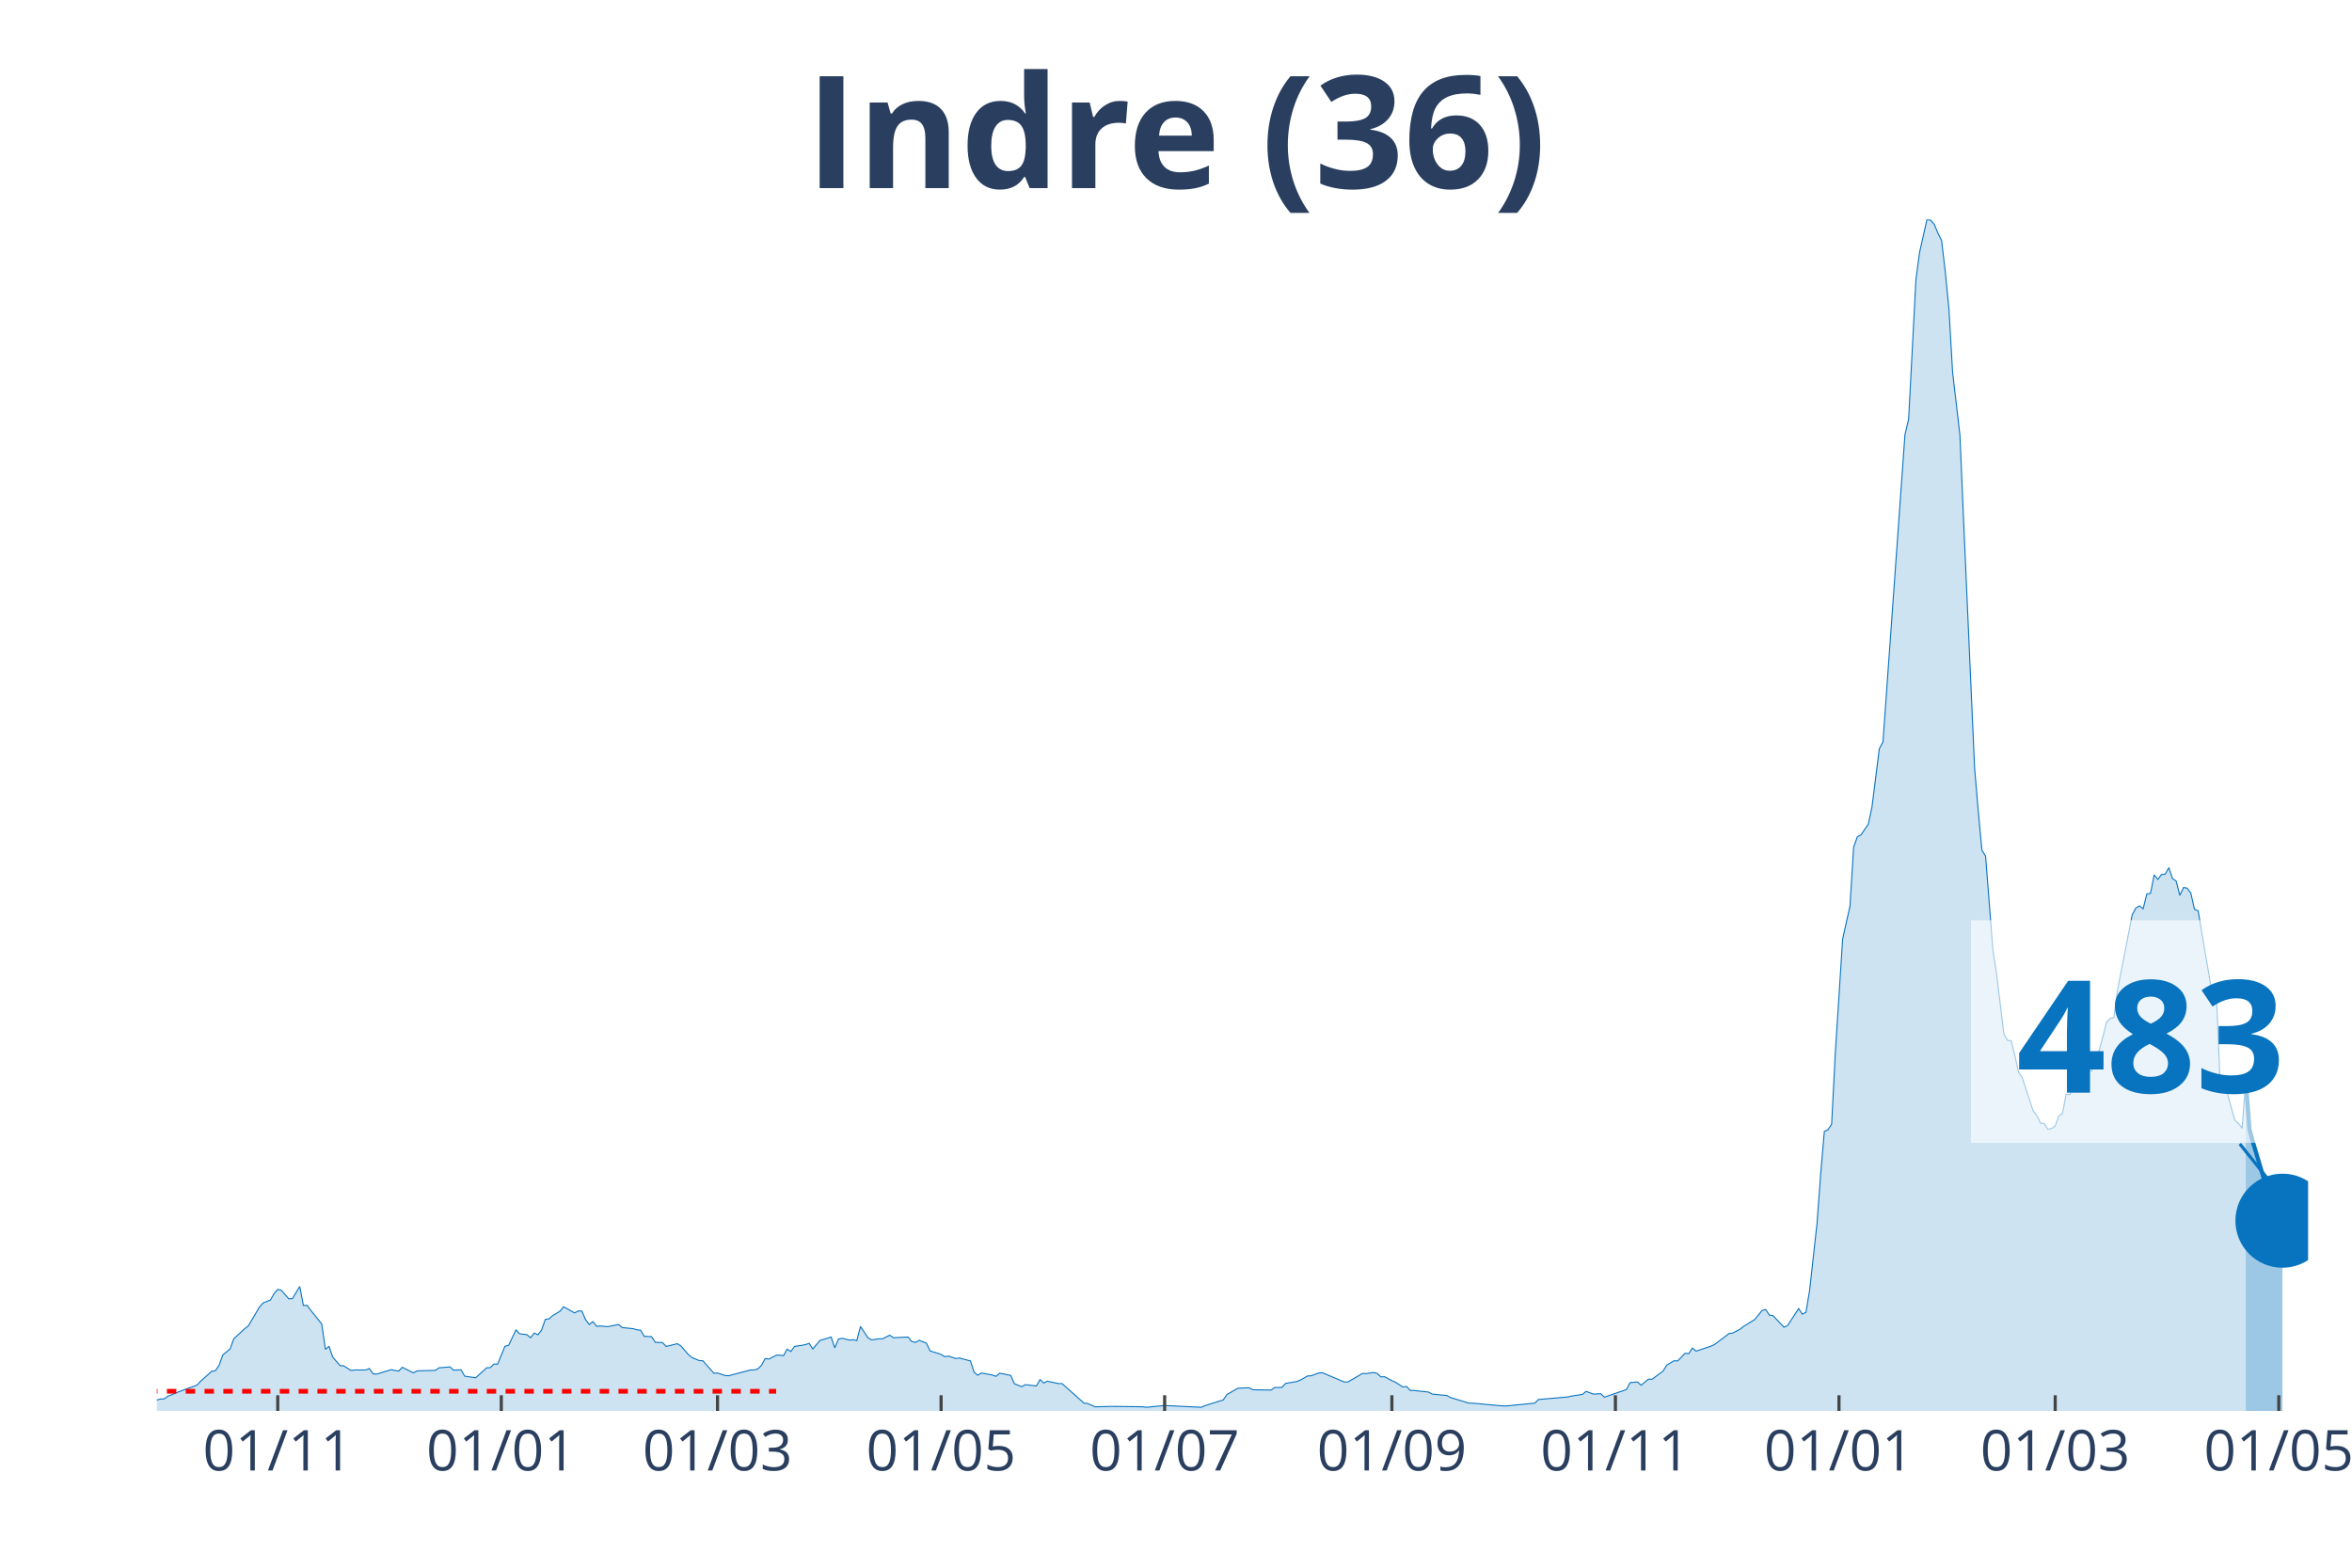
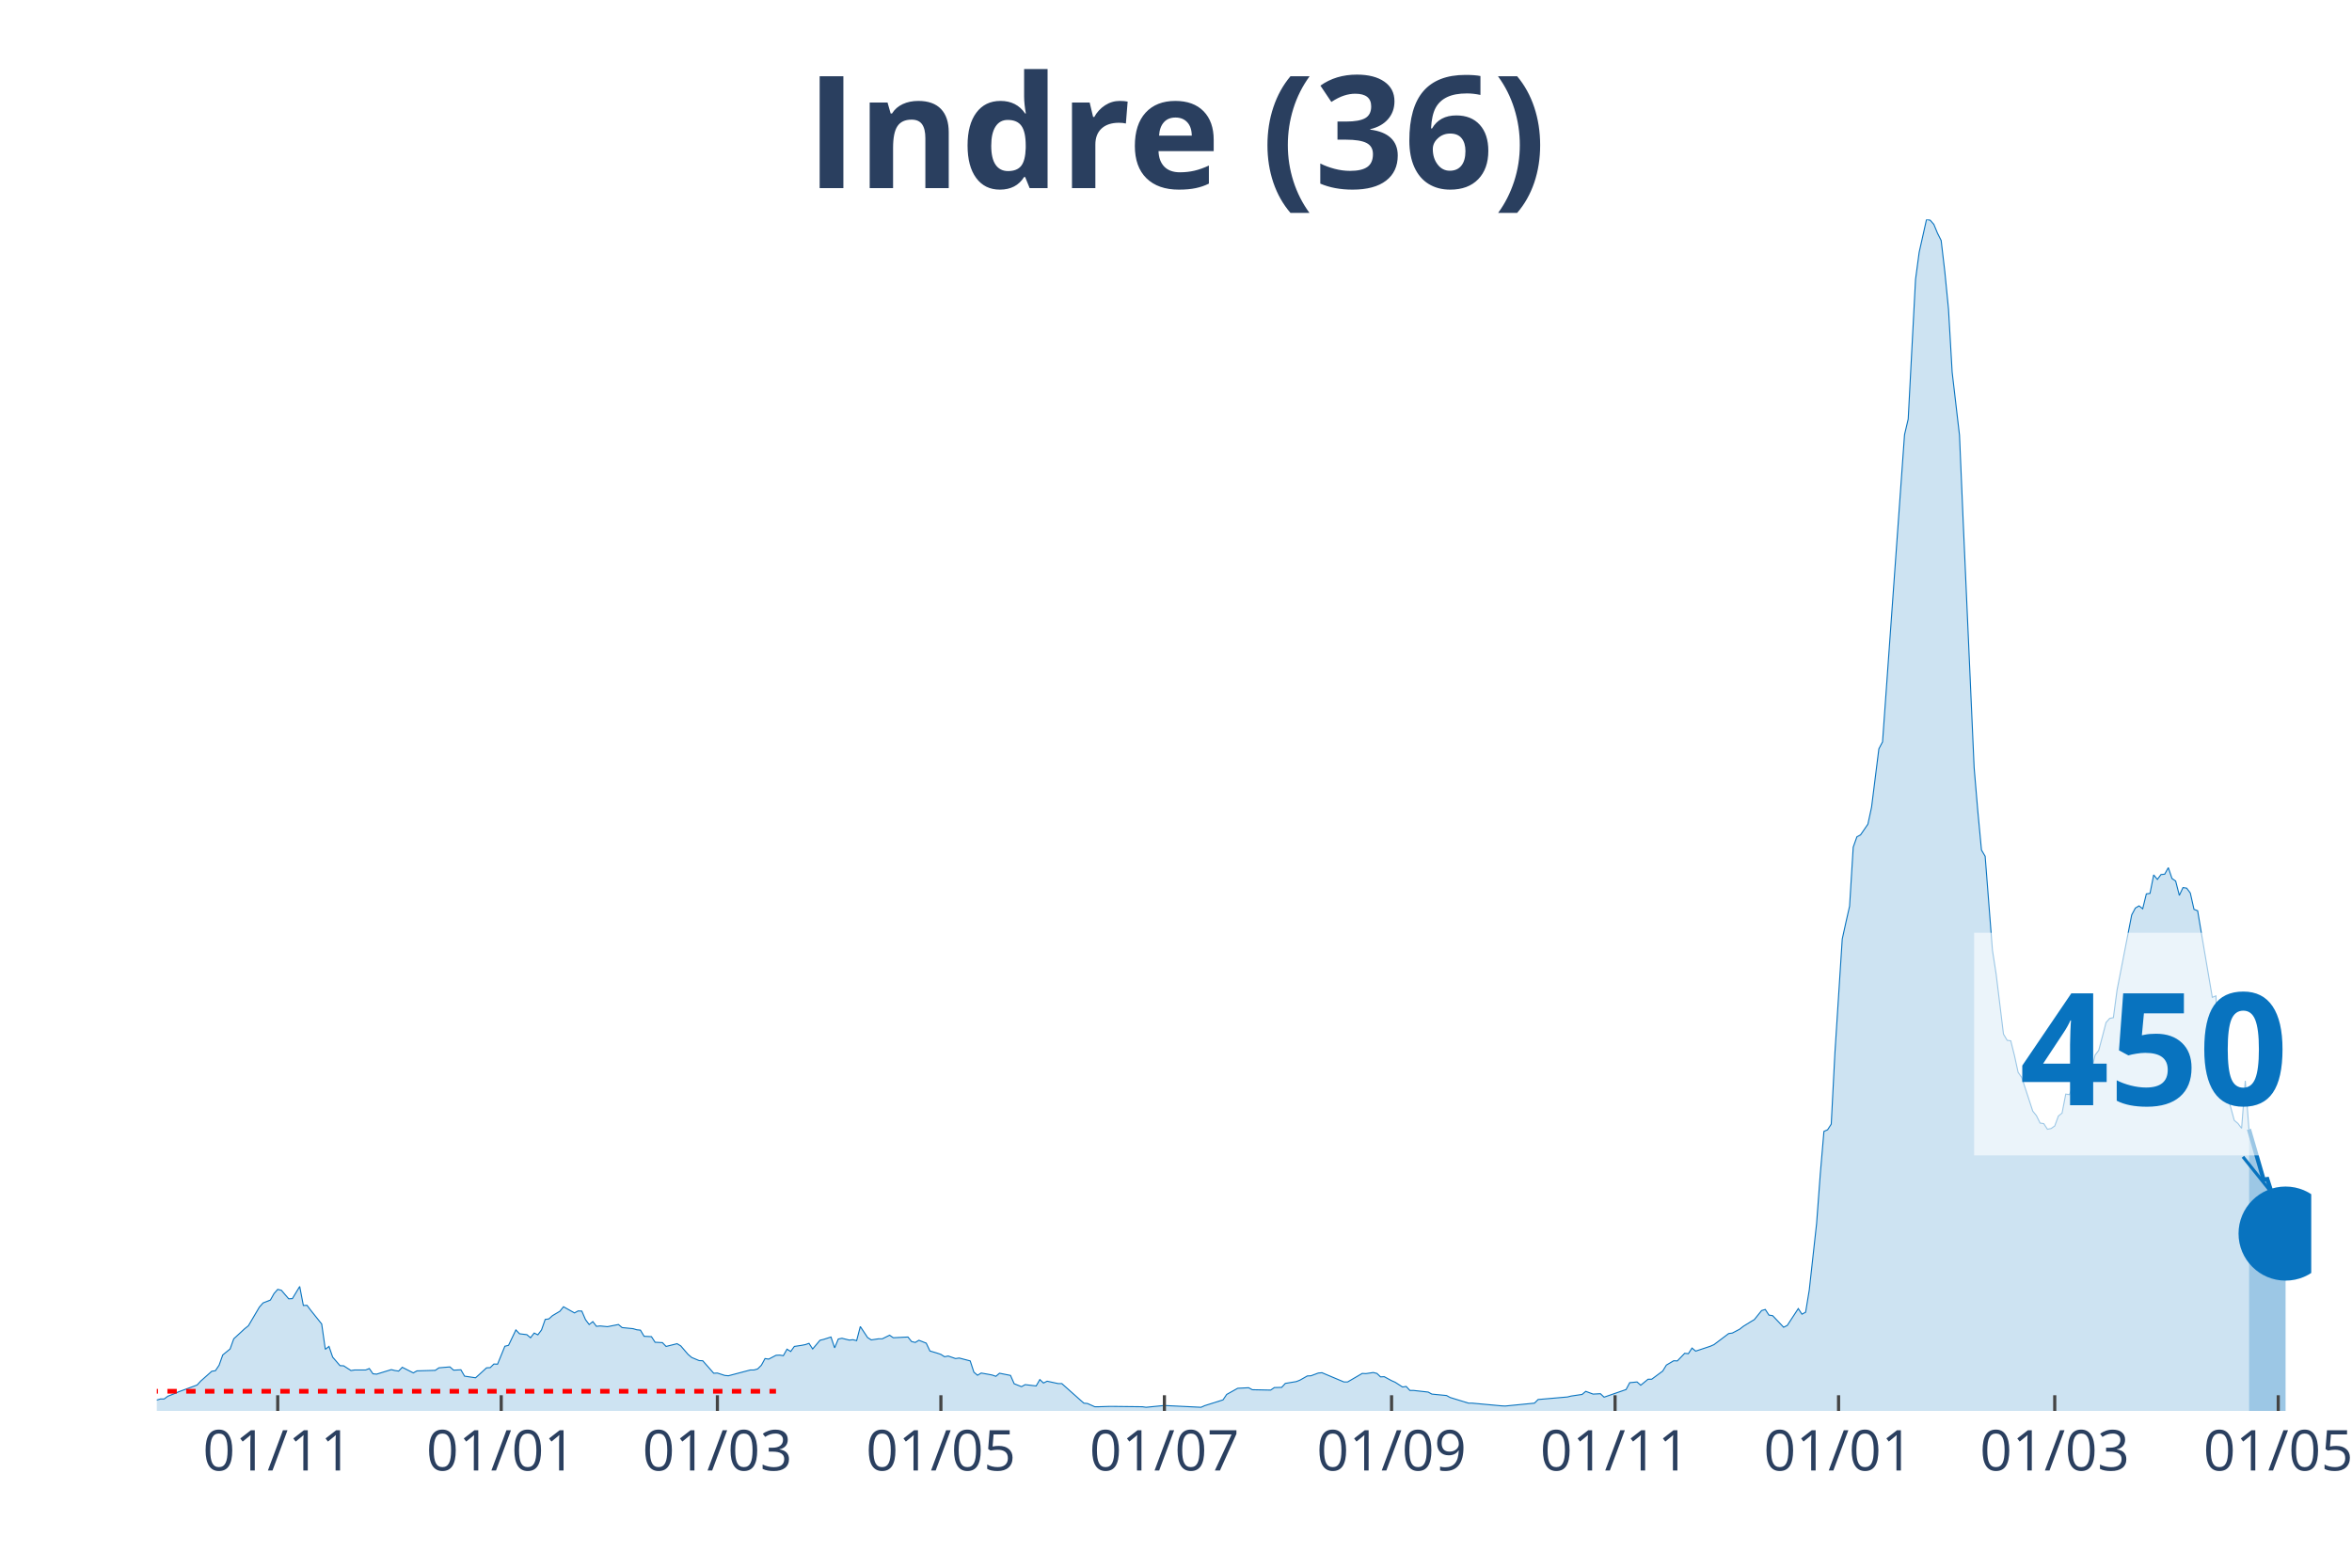
<svg xmlns="http://www.w3.org/2000/svg" class="main-svg" width="1125" height="750" style="" viewBox="0 0 750 500">
  <rect x="0" y="0" width="750" height="500" style="fill: rgb(0, 0, 0); fill-opacity: 0;" />
-   <defs id="defs-810d09">
+   <defs id="defs-2ff404">
    <g class="clips">
-       <clipPath id="clip810d09xyplot" class="plotclip">
-         <rect width="686" height="380" />
+       <clipPath id="clip2ff404xyplot" class="plotclip">
+         <rect width="687" height="380" />
      </clipPath>
-       <clipPath class="axesclip" id="clip810d09x">
-         <rect x="50" y="0" width="686" height="500" />
+       <clipPath class="axesclip" id="clip2ff404x">
+         <rect x="50" y="0" width="687" height="500" />
      </clipPath>
-       <clipPath class="axesclip" id="clip810d09y">
+       <clipPath class="axesclip" id="clip2ff404y">
        <rect x="0" y="70" width="750" height="380" />
      </clipPath>
-       <clipPath class="axesclip" id="clip810d09xy">
-         <rect x="50" y="70" width="686" height="380" />
+       <clipPath class="axesclip" id="clip2ff404xy">
+         <rect x="50" y="70" width="687" height="380" />
      </clipPath>
    </g>
    <g class="gradients" />
  </defs>
  <g class="bglayer">
-     <rect class="bg" x="50" y="70" width="686" height="380" style="fill: rgb(0, 0, 0); fill-opacity: 0; stroke-width: 0;" />
+     <rect class="bg" x="50" y="70" width="687" height="380" style="fill: rgb(0, 0, 0); fill-opacity: 0; stroke-width: 0;" />
  </g>
  <g class="layer-below">
    <g class="imagelayer" />
    <g class="shapelayer" />
  </g>
  <g class="cartesianlayer">
    <g class="subplot xy">
      <g class="layer-subplot">
        <g class="shapelayer" />
        <g class="imagelayer" />
      </g>
      <g class="gridlayer">
        <g class="x">
-           <path class="xgrid crisp" transform="translate(88.57,0)" d="M0,70v380" style="stroke: rgb(255, 255, 255); stroke-opacity: 1; stroke-width: 1px;" />
-           <path class="xgrid crisp" transform="translate(159.85,0)" d="M0,70v380" style="stroke: rgb(255, 255, 255); stroke-opacity: 1; stroke-width: 1px;" />
-           <path class="xgrid crisp" transform="translate(228.8,0)" d="M0,70v380" style="stroke: rgb(255, 255, 255); stroke-opacity: 1; stroke-width: 1px;" />
-           <path class="xgrid crisp" transform="translate(300.09,0)" d="M0,70v380" style="stroke: rgb(255, 255, 255); stroke-opacity: 1; stroke-width: 1px;" />
-           <path class="xgrid crisp" transform="translate(371.38,0)" d="M0,70v380" style="stroke: rgb(255, 255, 255); stroke-opacity: 1; stroke-width: 1px;" />
-           <path class="xgrid crisp" transform="translate(443.84,0)" d="M0,70v380" style="stroke: rgb(255, 255, 255); stroke-opacity: 1; stroke-width: 1px;" />
-           <path class="xgrid crisp" transform="translate(515.12,0)" d="M0,70v380" style="stroke: rgb(255, 255, 255); stroke-opacity: 1; stroke-width: 1px;" />
-           <path class="xgrid crisp" transform="translate(586.41,0)" d="M0,70v380" style="stroke: rgb(255, 255, 255); stroke-opacity: 1; stroke-width: 1px;" />
-           <path class="xgrid crisp" transform="translate(655.36,0)" d="M0,70v380" style="stroke: rgb(255, 255, 255); stroke-opacity: 1; stroke-width: 1px;" />
-           <path class="xgrid crisp" transform="translate(726.65,0)" d="M0,70v380" style="stroke: rgb(255, 255, 255); stroke-opacity: 1; stroke-width: 1px;" />
+           <path class="xgrid crisp" transform="translate(88.56,0)" d="M0,70v380" style="stroke: rgb(255, 255, 255); stroke-opacity: 1; stroke-width: 1px;" />
+           <path class="xgrid crisp" transform="translate(159.83,0)" d="M0,70v380" style="stroke: rgb(255, 255, 255); stroke-opacity: 1; stroke-width: 1px;" />
+           <path class="xgrid crisp" transform="translate(228.76,0)" d="M0,70v380" style="stroke: rgb(255, 255, 255); stroke-opacity: 1; stroke-width: 1px;" />
+           <path class="xgrid crisp" transform="translate(300.03,0)" d="M0,70v380" style="stroke: rgb(255, 255, 255); stroke-opacity: 1; stroke-width: 1px;" />
+           <path class="xgrid crisp" transform="translate(371.3,0)" d="M0,70v380" style="stroke: rgb(255, 255, 255); stroke-opacity: 1; stroke-width: 1px;" />
+           <path class="xgrid crisp" transform="translate(443.74,0)" d="M0,70v380" style="stroke: rgb(255, 255, 255); stroke-opacity: 1; stroke-width: 1px;" />
+           <path class="xgrid crisp" transform="translate(515.01,0)" d="M0,70v380" style="stroke: rgb(255, 255, 255); stroke-opacity: 1; stroke-width: 1px;" />
+           <path class="xgrid crisp" transform="translate(586.28,0)" d="M0,70v380" style="stroke: rgb(255, 255, 255); stroke-opacity: 1; stroke-width: 1px;" />
+           <path class="xgrid crisp" transform="translate(655.21,0)" d="M0,70v380" style="stroke: rgb(255, 255, 255); stroke-opacity: 1; stroke-width: 1px;" />
+           <path class="xgrid crisp" transform="translate(726.48,0)" d="M0,70v380" style="stroke: rgb(255, 255, 255); stroke-opacity: 1; stroke-width: 1px;" />
        </g>
        <g class="y" />
      </g>
      <g class="zerolinelayer" />
      <path class="xlines-below" />
      <path class="ylines-below" />
      <g class="overlines-below" />
      <g class="xaxislayer-below" />
      <g class="yaxislayer-below" />
      <g class="overaxes-below" />
-       <g class="plot" transform="translate(50, 70)" clip-path="url('#clip810d09xyplot')">
+       <g class="plot" transform="translate(50, 70)" clip-path="url('#clip2ff404xyplot')">
        <g class="scatterlayer mlayer">
-           <g class="trace scatter traced5a5d1" style="stroke-miterlimit: 2;">
+           <g class="trace scatter tracedcf446" style="stroke-miterlimit: 2;">
            <g class="fills">
              <g>
-                 <path class="js-fill" d="M666.13,380L-158.94,380L-158.94,379.36L-116.87,379.77L-115.7,379.77L-86.48,379.94L-85.31,379.94L-45.58,378.96L-44.41,378.56L-39.73,376.71L-38.57,376.71L-23.37,377.69L-22.2,377.57L-18.7,376.3L-17.53,375.55L-15.19,375.09L-14.02,375.2L-12.86,374.68L-11.69,375.67L-3.51,376.65L-2.34,376.53L0,376.53L1.17,376.19L2.34,376.19L3.51,375.32L5.84,374.4L7.01,373.88L12.86,371.74L14.02,370.47L17.53,367.35L18.7,367.17L19.87,365.44L21.04,362.15L23.37,360.24L24.54,357L28.05,353.77L29.22,352.84L32.72,346.89L33.89,345.56L36.23,344.64L37.4,342.56L38.57,341.23L39.73,341.52L42.07,344.24L43.24,344.18L45.58,340.31L46.75,346.37L47.91,346.32L49.08,347.88L52.59,352.27L53.76,360.36L54.93,359.43L56.1,362.84L58.43,365.56L59.6,365.61L61.94,367.12L63.11,366.94L66.61,366.94L67.78,366.48L68.95,368.16L70.12,368.27L74.79,366.83L75.96,367.12L77.13,367.29L78.3,366.08L81.81,367.87L82.97,367.23L88.82,367.06L89.99,366.25L93.49,365.96L94.66,367L97,366.88L98.17,368.91L101.67,369.43L102.84,368.39L105.18,366.25L106.35,366.19L107.52,365.04L108.68,365.09L111.02,359.37L112.19,359.08L114.53,354.17L115.7,355.39L118.03,355.68L119.2,356.66L120.37,355.16L121.54,355.73L122.71,354.17L123.88,350.82L125.05,350.65L126.21,349.61L128.55,348.22L129.72,346.78L133.23,348.74L134.4,348.11L135.56,348.16L136.73,350.88L137.9,352.44L139.07,351.52L140.24,353.02L141.41,352.9L143.74,353.13L144.91,352.9L147.25,352.44L148.42,353.42L151.93,353.77L153.09,354.12L154.26,354.23L155.43,356.2L157.77,356.31L158.94,358.1L161.27,358.22L162.44,359.43L165.95,358.56L167.12,359.26L169.45,361.97L170.62,362.96L172.96,363.94L174.13,364L177.64,367.98L178.8,367.92L181.14,368.68L182.31,368.79L189.32,366.94L190.49,366.94L191.66,366.6L192.83,365.44L194,363.3L195.17,363.48L197.5,362.26L198.67,362.2L199.84,362.38L201.01,360.3L202.18,361.05L203.35,359.43L205.68,359.08L206.85,358.85L208.02,358.45L209.19,360.24L211.53,357.47L212.7,357.18L215.03,356.43L216.2,359.89L217.37,357.06L218.54,356.83L220.88,357.41L222.04,357.29L223.21,357.58L224.38,353.08L226.72,356.6L227.89,357.35L230.22,357L231.39,357L233.73,355.85L234.9,356.66L239.57,356.43L240.74,357.87L241.91,358.16L243.08,357.47L245.42,358.39L246.59,360.88L248.92,361.57L250.09,361.97L251.26,362.72L252.43,362.49L254.77,363.3L255.94,363.13L259.44,364.05L260.61,367.64L261.78,368.62L262.95,367.92L265.28,368.33L266.45,368.56L267.62,368.96L268.79,367.98L272.3,368.68L273.47,371.33L275.8,372.26L276.97,371.62L280.48,372.03L281.65,370L282.81,371.1L283.98,370.52L287.49,371.28L288.66,371.28L295.67,377.52L296.84,377.63L299.18,378.67L300.34,378.67L303.85,378.56L305.02,378.56L314.37,378.67L315.54,378.84L320.21,378.38L321.38,378.27L333.07,378.84L334.24,378.32L340.08,376.48L341.25,374.74L344.75,372.78L345.92,372.72L348.26,372.6L349.43,373.24L355.27,373.36L356.44,372.55L358.78,372.49L359.95,371.22L363.45,370.64L364.62,370.18L366.96,368.85L368.13,368.79L370.46,367.92L371.63,367.81L378.64,370.76L379.81,370.76L384.49,368.04L385.66,368.1L387.99,367.75L389.16,368.04L390.33,369.14L391.5,369.08L393.84,370.35L395.01,370.87L397.34,372.37L398.51,372.2L399.68,373.47L400.85,373.47L405.52,373.99L406.69,374.63L411.37,375.09L412.53,375.72L418.38,377.52L419.55,377.52L428.9,378.38L430.06,378.44L439.41,377.52L440.58,376.36L449.93,375.55L451.1,375.26L454.61,374.74L455.78,373.76L458.11,374.63L459.28,374.57L460.45,374.51L461.62,375.61L468.63,373.18L469.8,370.99L472.14,370.76L473.3,371.8L475.64,369.89L476.81,369.89L480.32,367.29L481.49,365.38L483.82,364L484.99,364.05L487.33,361.63L488.5,361.74L489.67,359.95L490.83,360.93L495.51,359.37L496.68,358.85L501.35,355.33L502.52,355.16L504.86,353.94L506.03,353.02L508.36,351.57L509.53,350.88L511.87,347.99L513.04,347.64L514.21,349.44L515.38,349.61L518.88,353.31L520.05,352.73L523.56,347.36L524.73,349.15L525.89,348.51L527.06,341.46L529.4,320.26L530.57,304.54L531.74,290.85L532.91,290.33L534.07,288.54L535.24,265.83L537.58,229.49L538.75,224.18L539.92,219.03L541.09,200.2L542.26,196.9L543.42,196.27L545.76,192.86L546.93,187.43L549.27,168.82L550.44,166.63L557.45,68.64L558.62,63.67L560.95,19.12L562.12,10.46L564.46,0L565.63,0.23L566.8,1.56L567.97,4.39L569.13,6.7L570.3,16.64L571.47,28.54L572.64,48.71L574.98,68.81L576.15,96.14L579.65,174.89L580.82,188.7L581.99,201.12L583.16,203.09L585.5,233.07L586.66,240.64L589,259.82L590.17,261.79L591.34,261.96L592.51,266.64L593.68,272.01L594.84,273.69L598.35,284.38L599.52,285.82L600.69,288.19L601.86,288.37L603.03,290.16L604.19,289.93L605.36,289.12L606.53,285.94L607.7,285.01L608.87,278.95L610.04,279.12L611.21,276.17L613.54,271.9L614.71,271.09L617.05,271.61L618.22,266.53L619.39,265.02L620.56,260.63L621.72,256.13L622.89,254.8L624.06,254.57L625.23,245.78L629.9,221.81L631.07,219.61L632.24,218.92L633.41,219.84L634.58,215.1L635.75,214.93L636.92,209.04L638.09,210.48L639.25,208.92L640.42,208.81L641.59,206.73L642.76,210.19L643.93,211L645.1,215.57L646.27,213.08L647.43,213.26L648.6,214.82L649.77,220.02L650.94,220.48L652.11,227.47L655.61,248.09L656.78,247.63L657.95,275.13L659.12,274.56L662.63,287.33L663.8,288.31L664.96,289.87L666.13,274.73" style="fill: rgb(8, 115, 191); fill-opacity: 0.2; stroke-width: 0;" />
+                 <path class="js-fill" d="M667.14,380L-158.9,380L-158.9,379.36L-116.84,379.77L-115.67,379.77L-86.46,379.94L-85.29,379.94L-45.57,378.96L-44.4,378.56L-39.72,376.71L-38.56,376.71L-23.37,377.69L-22.2,377.57L-18.69,376.3L-17.53,375.55L-15.19,375.09L-14.02,375.2L-12.85,374.68L-11.68,375.67L-3.51,376.65L-2.34,376.53L0,376.53L1.17,376.19L2.34,376.19L3.51,375.32L5.84,374.4L7.01,373.88L12.85,371.74L14.02,370.47L17.53,367.35L18.69,367.17L19.86,365.44L21.03,362.15L23.37,360.24L24.54,357L28.04,353.77L29.21,352.84L32.71,346.89L33.88,345.56L36.22,344.64L37.39,342.56L38.56,341.23L39.72,341.52L42.06,344.24L43.23,344.18L45.57,340.31L46.73,346.37L47.9,346.32L49.07,347.88L52.58,352.27L53.74,360.36L54.91,359.43L56.08,362.84L58.42,365.56L59.59,365.61L61.92,367.12L63.09,366.94L66.6,366.94L67.77,366.48L68.93,368.16L70.1,368.27L74.78,366.83L75.94,367.12L77.11,367.29L78.28,366.08L81.79,367.87L82.95,367.23L88.8,367.06L89.96,366.25L93.47,365.96L94.64,367L96.97,366.88L98.14,368.91L101.65,369.43L102.82,368.39L105.15,366.25L106.32,366.19L107.49,365.04L108.66,365.09L110.99,359.37L112.16,359.08L114.5,354.17L115.67,355.39L118.01,355.68L119.17,356.66L120.34,355.16L121.51,355.73L122.68,354.17L123.85,350.82L125.02,350.65L126.18,349.61L128.52,348.22L129.69,346.78L133.19,348.74L134.36,348.11L135.53,348.16L136.7,350.88L137.87,352.44L139.04,351.52L140.2,353.02L141.37,352.9L143.71,353.13L144.88,352.9L147.21,352.44L148.38,353.42L151.89,353.77L153.06,354.12L154.22,354.23L155.39,356.2L157.73,356.31L158.9,358.1L161.23,358.22L162.4,359.43L165.91,358.56L167.08,359.26L169.41,361.97L170.58,362.96L172.92,363.94L174.09,364L177.59,367.98L178.76,367.92L181.1,368.68L182.27,368.79L189.28,366.94L190.44,366.94L191.61,366.6L192.78,365.44L193.95,363.3L195.12,363.48L197.45,362.26L198.62,362.2L199.79,362.38L200.96,360.3L202.13,361.05L203.3,359.43L205.63,359.08L206.8,358.85L207.97,358.45L209.14,360.24L211.47,357.47L212.64,357.18L214.98,356.43L216.15,359.89L217.32,357.06L218.48,356.83L220.82,357.41L221.99,357.29L223.16,357.58L224.33,353.08L226.66,356.6L227.83,357.35L230.17,357L231.34,357L233.67,355.85L234.84,356.66L239.52,356.43L240.68,357.87L241.85,358.16L243.02,357.47L245.36,358.39L246.53,360.88L248.86,361.57L250.03,361.97L251.2,362.72L252.37,362.49L254.7,363.3L255.87,363.13L259.38,364.05L260.55,367.64L261.71,368.62L262.88,367.92L265.22,368.33L266.39,368.56L267.56,368.96L268.72,367.98L272.23,368.68L273.4,371.33L275.73,372.26L276.9,371.62L280.41,372.03L281.58,370L282.74,371.1L283.91,370.52L287.42,371.28L288.59,371.28L295.6,377.52L296.77,377.63L299.1,378.67L300.27,378.67L303.78,378.56L304.94,378.56L314.29,378.67L315.46,378.84L320.13,378.38L321.3,378.27L332.98,378.84L334.15,378.32L339.99,376.48L341.16,374.74L344.67,372.78L345.84,372.72L348.17,372.6L349.34,373.24L355.18,373.36L356.35,372.55L358.69,372.49L359.86,371.22L363.36,370.64L364.53,370.18L366.87,368.85L368.04,368.79L370.37,367.92L371.54,367.81L378.55,370.76L379.72,370.76L384.39,368.04L385.56,368.1L387.9,367.75L389.07,368.04L390.23,369.14L391.4,369.08L393.74,370.35L394.91,370.87L397.24,372.37L398.41,372.2L399.58,373.47L400.75,373.47L405.42,373.99L406.59,374.63L411.27,375.09L412.43,375.72L418.28,377.52L419.44,377.52L428.79,378.38L429.96,378.44L439.31,377.52L440.47,376.36L449.82,375.55L450.99,375.26L454.49,374.74L455.66,373.76L458,374.63L459.17,374.57L460.34,374.51L461.51,375.61L468.52,373.18L469.68,370.99L472.02,370.76L473.19,371.8L475.53,369.89L476.69,369.89L480.2,367.29L481.37,365.38L483.7,364L484.87,364.05L487.21,361.63L488.38,361.74L489.55,359.95L490.71,360.93L495.39,359.37L496.56,358.85L501.23,355.33L502.4,355.16L504.73,353.94L505.9,353.02L508.24,351.57L509.41,350.88L511.74,347.99L512.91,347.64L514.08,349.44L515.25,349.61L518.76,353.31L519.92,352.73L523.43,347.36L524.6,349.15L525.77,348.51L526.93,341.46L529.27,320.26L530.44,304.54L531.61,290.85L532.78,290.33L533.94,288.54L535.11,265.83L537.45,229.49L538.62,224.18L539.79,219.03L540.95,200.2L542.12,196.9L543.29,196.27L545.63,192.86L546.8,187.43L549.13,168.82L550.3,166.63L557.31,68.64L558.48,63.67L560.82,19.12L561.98,10.46L564.32,0L565.49,0.23L566.66,1.56L567.83,4.39L568.99,6.7L570.16,16.64L571.33,28.54L572.5,48.71L574.84,68.81L576.01,96.14L579.51,174.89L580.68,188.7L581.85,201.12L583.02,203.09L585.35,233.07L586.52,240.64L588.86,259.82L590.03,261.79L591.19,261.96L592.36,266.64L593.53,272.01L594.7,273.69L598.2,284.38L599.37,285.82L600.54,288.19L601.71,288.37L602.88,290.16L604.05,289.93L605.21,289.12L606.38,285.94L607.55,285.01L608.72,278.95L609.89,279.12L611.06,276.17L613.39,271.9L614.56,271.09L616.9,271.61L618.07,266.53L619.23,265.02L620.4,260.63L621.57,256.13L622.74,254.8L623.91,254.57L625.08,245.78L629.75,221.81L630.92,219.61L632.09,218.92L633.26,219.84L634.42,215.1L635.59,214.93L636.76,209.04L637.93,210.48L639.1,208.92L640.27,208.81L641.43,206.73L642.6,210.19L643.77,211L644.94,215.57L646.11,213.08L647.28,213.26L648.44,214.82L649.61,220.02L650.78,220.48L651.95,227.47L655.45,248.09L656.62,247.63L657.79,275.13L658.96,274.56L662.46,287.33L663.63,288.31L664.8,289.87L665.97,274.73L667.14,290.16" style="fill: rgb(8, 115, 191); fill-opacity: 0.2; stroke-width: 0;" />
              </g>
            </g>
            <g class="errorbars" />
            <g class="lines">
-               <path class="js-line" d="M-158.94,379.36L-116.87,379.77L-115.7,379.77L-86.48,379.94L-85.31,379.94L-45.58,378.96L-44.41,378.56L-39.73,376.71L-38.57,376.71L-23.37,377.69L-22.2,377.57L-18.7,376.3L-17.53,375.55L-15.19,375.09L-14.02,375.2L-12.86,374.68L-11.69,375.67L-3.51,376.65L-2.34,376.53L0,376.53L1.17,376.19L2.34,376.19L3.51,375.32L5.84,374.4L7.01,373.88L12.86,371.74L14.02,370.47L17.53,367.35L18.7,367.17L19.87,365.44L21.04,362.15L23.37,360.24L24.54,357L28.05,353.77L29.22,352.84L32.72,346.89L33.89,345.56L36.23,344.64L37.4,342.56L38.57,341.23L39.73,341.52L42.07,344.24L43.24,344.18L45.58,340.31L46.75,346.37L47.91,346.32L49.08,347.88L52.59,352.27L53.76,360.36L54.93,359.43L56.1,362.84L58.43,365.56L59.6,365.61L61.94,367.12L63.11,366.94L66.61,366.94L67.78,366.48L68.95,368.16L70.12,368.27L74.79,366.83L75.96,367.12L77.13,367.29L78.3,366.08L81.81,367.87L82.97,367.23L88.82,367.06L89.99,366.25L93.49,365.96L94.66,367L97,366.88L98.17,368.91L101.67,369.43L102.84,368.39L105.18,366.25L106.35,366.19L107.52,365.04L108.68,365.09L111.02,359.37L112.19,359.08L114.53,354.17L115.7,355.39L118.03,355.68L119.2,356.66L120.37,355.16L121.54,355.73L122.71,354.17L123.88,350.82L125.05,350.65L126.21,349.61L128.55,348.22L129.72,346.78L133.23,348.74L134.4,348.11L135.56,348.16L136.73,350.88L137.9,352.44L139.07,351.52L140.24,353.02L141.41,352.9L143.74,353.13L144.91,352.9L147.25,352.44L148.42,353.42L151.93,353.77L153.09,354.12L154.26,354.23L155.43,356.2L157.77,356.31L158.94,358.1L161.27,358.22L162.44,359.43L165.95,358.56L167.12,359.26L169.45,361.97L170.62,362.96L172.96,363.94L174.13,364L177.64,367.98L178.8,367.92L181.14,368.68L182.31,368.79L189.32,366.94L190.49,366.94L191.66,366.6L192.83,365.44L194,363.3L195.17,363.48L197.5,362.26L198.67,362.2L199.84,362.38L201.01,360.3L202.18,361.05L203.35,359.43L205.68,359.08L206.85,358.85L208.02,358.45L209.19,360.24L211.53,357.47L212.7,357.18L215.03,356.43L216.2,359.89L217.37,357.06L218.54,356.83L220.88,357.41L222.04,357.29L223.21,357.58L224.38,353.08L226.72,356.6L227.89,357.35L230.22,357L231.39,357L233.73,355.85L234.9,356.66L239.57,356.43L240.74,357.87L241.91,358.16L243.08,357.47L245.42,358.39L246.59,360.88L248.92,361.57L250.09,361.97L251.26,362.72L252.43,362.49L254.77,363.3L255.94,363.13L259.44,364.05L260.61,367.64L261.78,368.62L262.95,367.92L265.28,368.33L266.45,368.56L267.62,368.96L268.79,367.98L272.3,368.68L273.47,371.33L275.8,372.26L276.97,371.62L280.48,372.03L281.65,370L282.81,371.1L283.98,370.52L287.49,371.28L288.66,371.28L295.67,377.52L296.84,377.63L299.18,378.67L300.34,378.67L303.85,378.56L305.02,378.56L314.37,378.67L315.54,378.84L320.21,378.38L321.38,378.27L333.07,378.84L334.24,378.32L340.08,376.48L341.25,374.74L344.75,372.78L345.92,372.72L348.26,372.6L349.43,373.24L355.27,373.36L356.44,372.55L358.78,372.49L359.95,371.22L363.45,370.64L364.62,370.18L366.96,368.85L368.13,368.79L370.46,367.92L371.63,367.81L378.64,370.76L379.81,370.76L384.49,368.04L385.66,368.1L387.99,367.75L389.16,368.04L390.33,369.14L391.5,369.08L393.84,370.35L395.01,370.87L397.34,372.37L398.51,372.2L399.68,373.47L400.85,373.47L405.52,373.99L406.69,374.63L411.37,375.09L412.53,375.72L418.38,377.52L419.55,377.52L428.9,378.38L430.06,378.44L439.41,377.52L440.58,376.36L449.93,375.55L451.1,375.26L454.61,374.74L455.78,373.76L458.11,374.63L459.28,374.57L460.45,374.51L461.62,375.61L468.63,373.18L469.8,370.99L472.14,370.76L473.3,371.8L475.64,369.89L476.81,369.89L480.32,367.29L481.49,365.38L483.82,364L484.99,364.05L487.33,361.63L488.5,361.74L489.67,359.95L490.83,360.93L495.51,359.37L496.68,358.85L501.35,355.33L502.52,355.16L504.86,353.94L506.03,353.02L508.36,351.57L509.53,350.88L511.87,347.99L513.04,347.64L514.21,349.44L515.38,349.61L518.88,353.31L520.05,352.73L523.56,347.36L524.73,349.15L525.89,348.51L527.06,341.46L529.4,320.26L530.57,304.54L531.74,290.85L532.91,290.33L534.07,288.54L535.24,265.83L537.58,229.49L538.75,224.18L539.92,219.03L541.09,200.2L542.26,196.9L543.42,196.27L545.76,192.86L546.93,187.43L549.27,168.82L550.44,166.63L557.45,68.64L558.62,63.67L560.95,19.12L562.12,10.46L564.46,0L565.63,0.23L566.8,1.56L567.97,4.39L569.13,6.7L570.3,16.64L571.47,28.54L572.64,48.71L574.98,68.81L576.15,96.14L579.65,174.89L580.82,188.7L581.99,201.12L583.16,203.09L585.5,233.07L586.66,240.64L589,259.82L590.17,261.79L591.34,261.96L592.51,266.64L593.68,272.01L594.84,273.69L598.35,284.38L599.52,285.82L600.69,288.19L601.86,288.37L603.03,290.16L604.19,289.93L605.36,289.12L606.53,285.94L607.7,285.01L608.87,278.95L610.04,279.12L611.21,276.17L613.54,271.9L614.71,271.09L617.05,271.61L618.22,266.53L619.39,265.02L620.56,260.63L621.72,256.13L622.89,254.8L624.06,254.57L625.23,245.78L629.9,221.81L631.07,219.61L632.24,218.92L633.41,219.84L634.58,215.1L635.75,214.93L636.92,209.04L638.09,210.48L639.25,208.92L640.42,208.81L641.59,206.73L642.76,210.19L643.93,211L645.1,215.57L646.27,213.08L647.43,213.26L648.6,214.82L649.77,220.02L650.94,220.48L652.11,227.47L655.61,248.09L656.78,247.63L657.95,275.13L659.12,274.56L662.63,287.33L663.8,288.31L664.96,289.87L666.13,274.73" style="vector-effect: non-scaling-stroke; fill: none; stroke: rgb(8, 115, 191); stroke-opacity: 1; stroke-width: 0.5px; opacity: 1;" />
+               <path class="js-line" d="M-158.9,379.36L-116.84,379.77L-115.67,379.77L-86.46,379.94L-85.29,379.94L-45.57,378.96L-44.4,378.56L-39.72,376.71L-38.56,376.71L-23.37,377.69L-22.2,377.57L-18.69,376.3L-17.53,375.55L-15.19,375.09L-14.02,375.2L-12.85,374.68L-11.68,375.67L-3.51,376.65L-2.34,376.53L0,376.53L1.17,376.19L2.34,376.19L3.51,375.32L5.84,374.4L7.01,373.88L12.85,371.74L14.02,370.47L17.53,367.35L18.69,367.17L19.86,365.44L21.03,362.15L23.37,360.24L24.54,357L28.04,353.77L29.21,352.84L32.71,346.89L33.88,345.56L36.22,344.64L37.39,342.56L38.56,341.23L39.72,341.52L42.06,344.24L43.23,344.18L45.57,340.31L46.73,346.37L47.9,346.32L49.07,347.88L52.58,352.27L53.74,360.36L54.91,359.43L56.08,362.84L58.42,365.56L59.59,365.61L61.92,367.12L63.09,366.94L66.6,366.94L67.77,366.48L68.93,368.16L70.1,368.27L74.78,366.83L75.94,367.12L77.11,367.29L78.28,366.08L81.79,367.87L82.95,367.23L88.8,367.06L89.96,366.25L93.47,365.96L94.64,367L96.97,366.88L98.14,368.91L101.65,369.43L102.82,368.39L105.15,366.25L106.32,366.19L107.49,365.04L108.66,365.09L110.99,359.37L112.16,359.08L114.5,354.17L115.67,355.39L118.01,355.68L119.17,356.66L120.34,355.16L121.51,355.73L122.68,354.17L123.85,350.82L125.02,350.65L126.18,349.61L128.52,348.22L129.69,346.78L133.19,348.74L134.36,348.11L135.53,348.16L136.7,350.88L137.87,352.44L139.04,351.52L140.2,353.02L141.37,352.9L143.71,353.13L144.88,352.9L147.21,352.44L148.38,353.42L151.89,353.77L153.06,354.12L154.22,354.23L155.39,356.2L157.73,356.31L158.9,358.1L161.23,358.22L162.4,359.43L165.91,358.56L167.08,359.26L169.41,361.97L170.58,362.96L172.92,363.94L174.09,364L177.59,367.98L178.76,367.92L181.1,368.68L182.27,368.79L189.28,366.94L190.44,366.94L191.61,366.6L192.78,365.44L193.95,363.3L195.12,363.48L197.45,362.26L198.62,362.2L199.79,362.38L200.96,360.3L202.13,361.05L203.3,359.43L205.63,359.08L206.8,358.85L207.97,358.45L209.14,360.24L211.47,357.47L212.64,357.18L214.98,356.43L216.15,359.89L217.32,357.06L218.48,356.83L220.82,357.41L221.99,357.29L223.16,357.58L224.33,353.08L226.66,356.6L227.83,357.35L230.17,357L231.34,357L233.67,355.85L234.84,356.66L239.52,356.43L240.68,357.87L241.85,358.16L243.02,357.47L245.36,358.39L246.53,360.88L248.86,361.57L250.03,361.97L251.2,362.72L252.37,362.49L254.7,363.3L255.87,363.13L259.38,364.05L260.55,367.64L261.71,368.62L262.88,367.92L265.22,368.33L266.39,368.56L267.56,368.96L268.72,367.98L272.23,368.68L273.4,371.33L275.73,372.26L276.9,371.62L280.41,372.03L281.58,370L282.74,371.1L283.91,370.52L287.42,371.28L288.59,371.28L295.6,377.52L296.77,377.63L299.1,378.67L300.27,378.67L303.78,378.56L304.94,378.56L314.29,378.67L315.46,378.84L320.13,378.38L321.3,378.27L332.98,378.84L334.15,378.32L339.99,376.48L341.16,374.74L344.67,372.78L345.84,372.72L348.17,372.6L349.34,373.24L355.18,373.36L356.35,372.55L358.69,372.49L359.86,371.22L363.36,370.64L364.53,370.18L366.87,368.85L368.04,368.79L370.37,367.92L371.54,367.81L378.55,370.76L379.72,370.76L384.39,368.04L385.56,368.1L387.9,367.75L389.07,368.04L390.23,369.14L391.4,369.08L393.74,370.35L394.91,370.87L397.24,372.37L398.41,372.2L399.58,373.47L400.75,373.47L405.42,373.99L406.59,374.63L411.27,375.09L412.43,375.72L418.28,377.52L419.44,377.52L428.79,378.38L429.96,378.44L439.31,377.52L440.47,376.36L449.82,375.55L450.99,375.26L454.49,374.74L455.66,373.76L458,374.63L459.17,374.57L460.34,374.51L461.51,375.61L468.52,373.18L469.68,370.99L472.02,370.76L473.19,371.8L475.53,369.89L476.69,369.89L480.2,367.29L481.37,365.38L483.7,364L484.87,364.05L487.21,361.63L488.38,361.74L489.55,359.95L490.71,360.93L495.39,359.37L496.56,358.85L501.23,355.33L502.4,355.16L504.73,353.94L505.9,353.02L508.24,351.57L509.41,350.88L511.74,347.99L512.91,347.64L514.08,349.44L515.25,349.61L518.76,353.31L519.92,352.73L523.43,347.36L524.6,349.15L525.77,348.51L526.93,341.46L529.27,320.26L530.44,304.54L531.61,290.85L532.78,290.33L533.94,288.54L535.11,265.83L537.45,229.49L538.62,224.18L539.79,219.03L540.95,200.2L542.12,196.9L543.29,196.27L545.63,192.86L546.8,187.43L549.13,168.82L550.3,166.63L557.31,68.64L558.48,63.67L560.82,19.12L561.98,10.46L564.32,0L565.49,0.23L566.66,1.56L567.83,4.39L568.99,6.7L570.16,16.64L571.33,28.54L572.5,48.71L574.84,68.81L576.01,96.14L579.51,174.89L580.68,188.7L581.85,201.12L583.02,203.09L585.35,233.07L586.52,240.64L588.86,259.82L590.03,261.79L591.19,261.96L592.36,266.64L593.53,272.01L594.7,273.69L598.2,284.38L599.37,285.82L600.54,288.19L601.71,288.37L602.88,290.16L604.05,289.93L605.21,289.12L606.38,285.94L607.55,285.01L608.72,278.95L609.89,279.12L611.06,276.17L613.39,271.9L614.56,271.09L616.9,271.61L618.07,266.53L619.23,265.02L620.4,260.63L621.57,256.13L622.74,254.8L623.91,254.57L625.08,245.78L629.75,221.81L630.92,219.61L632.09,218.92L633.26,219.84L634.42,215.1L635.59,214.93L636.76,209.04L637.93,210.48L639.1,208.92L640.27,208.81L641.43,206.73L642.6,210.19L643.77,211L644.94,215.57L646.11,213.08L647.28,213.26L648.44,214.82L649.61,220.02L650.78,220.48L651.95,227.47L655.45,248.09L656.62,247.63L657.79,275.13L658.96,274.56L662.46,287.33L663.63,288.31L664.8,289.87L665.97,274.73L667.14,290.16" style="vector-effect: non-scaling-stroke; fill: none; stroke: rgb(8, 115, 191); stroke-opacity: 1; stroke-width: 0.5px; opacity: 1;" />
            </g>
            <g class="points" />
            <g class="text" />
          </g>
-           <g class="trace scatter tracef34fc7" style="stroke-miterlimit: 2;">
+           <g class="trace scatter trace7bcb29" style="stroke-miterlimit: 2;">
            <g class="fills">
              <g>
-                 <path class="js-fill" d="M677.82,380L666.13,380L666.13,274.73L667.3,290.16L668.47,294.49L671.98,306.22L673.14,306.05L676.65,316.91L677.82,319.33" style="fill: rgb(8, 115, 191); fill-opacity: 0.4; stroke-width: 0;" />
+                 <path class="js-fill" d="M678.82,380L667.14,380L667.14,290.16L671.81,306.22L672.98,306.05L675.32,313.33L676.48,316.79L677.65,319.22L678.82,323.44" style="fill: rgb(8, 115, 191); fill-opacity: 0.4; stroke-width: 0;" />
              </g>
            </g>
            <g class="errorbars" />
            <g class="lines">
-               <path class="js-line" d="M666.13,274.73L667.3,290.16L668.47,294.49L671.98,306.22L673.14,306.05L676.65,316.91L677.82,319.33" style="vector-effect: non-scaling-stroke; fill: none; stroke: rgb(8, 115, 191); stroke-opacity: 1; stroke-width: 2px; opacity: 1;" />
+               <path class="js-line" d="M667.14,290.16L671.81,306.22L672.98,306.05L675.32,313.33L676.48,316.79L677.65,319.22L678.82,323.44" style="vector-effect: non-scaling-stroke; fill: none; stroke: rgb(8, 115, 191); stroke-opacity: 1; stroke-width: 2px; opacity: 1;" />
            </g>
            <g class="points" />
            <g class="text" />
          </g>
-           <g class="trace scatter trace2bcce3" style="stroke-miterlimit: 2; opacity: 1;">
+           <g class="trace scatter traceb30138" style="stroke-miterlimit: 2; opacity: 1;">
            <g class="fills" />
            <g class="errorbars" />
            <g class="lines" />
            <g class="points">
-               <path class="point" transform="translate(677.82,319.33)" d="M15,0A15,15 0 1,1 0,-15A15,15 0 0,1 15,0Z" style="opacity: 1; stroke-width: 0px; fill: rgb(8, 115, 191); fill-opacity: 1;" />
+               <path class="point" transform="translate(678.82,323.44)" d="M15,0A15,15 0 1,1 0,-15A15,15 0 0,1 15,0Z" style="opacity: 1; stroke-width: 0px; fill: rgb(8, 115, 191); fill-opacity: 1;" />
            </g>
            <g class="text" />
          </g>
        </g>
      </g>
      <g class="overplot" />
      <path class="xlines-above crisp" style="fill: none; stroke-width: 1px; stroke: rgb(0, 0, 0); stroke-opacity: 0;" d="" />
      <path class="ylines-above crisp" style="fill: none;" d="M0,0" />
      <g class="overlines-above" />
      <g class="xaxislayer-above">
-         <path class="xtick ticks crisp" d="M0,450v-5" transform="translate(88.57,0)" style="stroke: rgb(68, 68, 68); stroke-opacity: 1; stroke-width: 1px;" />
-         <path class="xtick ticks crisp" d="M0,450v-5" transform="translate(159.85,0)" style="stroke: rgb(68, 68, 68); stroke-opacity: 1; stroke-width: 1px;" />
-         <path class="xtick ticks crisp" d="M0,450v-5" transform="translate(228.8,0)" style="stroke: rgb(68, 68, 68); stroke-opacity: 1; stroke-width: 1px;" />
-         <path class="xtick ticks crisp" d="M0,450v-5" transform="translate(300.09,0)" style="stroke: rgb(68, 68, 68); stroke-opacity: 1; stroke-width: 1px;" />
-         <path class="xtick ticks crisp" d="M0,450v-5" transform="translate(371.38,0)" style="stroke: rgb(68, 68, 68); stroke-opacity: 1; stroke-width: 1px;" />
-         <path class="xtick ticks crisp" d="M0,450v-5" transform="translate(443.84,0)" style="stroke: rgb(68, 68, 68); stroke-opacity: 1; stroke-width: 1px;" />
-         <path class="xtick ticks crisp" d="M0,450v-5" transform="translate(515.12,0)" style="stroke: rgb(68, 68, 68); stroke-opacity: 1; stroke-width: 1px;" />
-         <path class="xtick ticks crisp" d="M0,450v-5" transform="translate(586.41,0)" style="stroke: rgb(68, 68, 68); stroke-opacity: 1; stroke-width: 1px;" />
-         <path class="xtick ticks crisp" d="M0,450v-5" transform="translate(655.36,0)" style="stroke: rgb(68, 68, 68); stroke-opacity: 1; stroke-width: 1px;" />
-         <path class="xtick ticks crisp" d="M0,450v-5" transform="translate(726.65,0)" style="stroke: rgb(68, 68, 68); stroke-opacity: 1; stroke-width: 1px;" />
+         <path class="xtick ticks crisp" d="M0,450v-5" transform="translate(88.56,0)" style="stroke: rgb(68, 68, 68); stroke-opacity: 1; stroke-width: 1px;" />
+         <path class="xtick ticks crisp" d="M0,450v-5" transform="translate(159.83,0)" style="stroke: rgb(68, 68, 68); stroke-opacity: 1; stroke-width: 1px;" />
+         <path class="xtick ticks crisp" d="M0,450v-5" transform="translate(228.76,0)" style="stroke: rgb(68, 68, 68); stroke-opacity: 1; stroke-width: 1px;" />
+         <path class="xtick ticks crisp" d="M0,450v-5" transform="translate(300.03,0)" style="stroke: rgb(68, 68, 68); stroke-opacity: 1; stroke-width: 1px;" />
+         <path class="xtick ticks crisp" d="M0,450v-5" transform="translate(371.3,0)" style="stroke: rgb(68, 68, 68); stroke-opacity: 1; stroke-width: 1px;" />
+         <path class="xtick ticks crisp" d="M0,450v-5" transform="translate(443.74,0)" style="stroke: rgb(68, 68, 68); stroke-opacity: 1; stroke-width: 1px;" />
+         <path class="xtick ticks crisp" d="M0,450v-5" transform="translate(515.01,0)" style="stroke: rgb(68, 68, 68); stroke-opacity: 1; stroke-width: 1px;" />
+         <path class="xtick ticks crisp" d="M0,450v-5" transform="translate(586.28,0)" style="stroke: rgb(68, 68, 68); stroke-opacity: 1; stroke-width: 1px;" />
+         <path class="xtick ticks crisp" d="M0,450v-5" transform="translate(655.21,0)" style="stroke: rgb(68, 68, 68); stroke-opacity: 1; stroke-width: 1px;" />
+         <path class="xtick ticks crisp" d="M0,450v-5" transform="translate(726.48,0)" style="stroke: rgb(68, 68, 68); stroke-opacity: 1; stroke-width: 1px;" />
        <g class="xtick">
-           <text text-anchor="middle" x="0" y="469" transform="translate(88.57,0)" style="font-family: 'Open Sans', verdana, arial, sans-serif; font-size: 18px; fill: rgb(42, 63, 95); fill-opacity: 1; white-space: pre;">01/11</text>
+           <text text-anchor="middle" x="0" y="469" transform="translate(88.56,0)" style="font-family: 'Open Sans', verdana, arial, sans-serif; font-size: 18px; fill: rgb(42, 63, 95); fill-opacity: 1; white-space: pre;">01/11</text>
        </g>
        <g class="xtick">
-           <text text-anchor="middle" x="0" y="469" transform="translate(159.85,0)" style="font-family: 'Open Sans', verdana, arial, sans-serif; font-size: 18px; fill: rgb(42, 63, 95); fill-opacity: 1; white-space: pre;">01/01</text>
+           <text text-anchor="middle" x="0" y="469" transform="translate(159.83,0)" style="font-family: 'Open Sans', verdana, arial, sans-serif; font-size: 18px; fill: rgb(42, 63, 95); fill-opacity: 1; white-space: pre;">01/01</text>
        </g>
        <g class="xtick">
-           <text text-anchor="middle" x="0" y="469" transform="translate(228.8,0)" style="font-family: 'Open Sans', verdana, arial, sans-serif; font-size: 18px; fill: rgb(42, 63, 95); fill-opacity: 1; white-space: pre;">01/03</text>
+           <text text-anchor="middle" x="0" y="469" transform="translate(228.76,0)" style="font-family: 'Open Sans', verdana, arial, sans-serif; font-size: 18px; fill: rgb(42, 63, 95); fill-opacity: 1; white-space: pre;">01/03</text>
        </g>
        <g class="xtick">
-           <text text-anchor="middle" x="0" y="469" transform="translate(300.09,0)" style="font-family: 'Open Sans', verdana, arial, sans-serif; font-size: 18px; fill: rgb(42, 63, 95); fill-opacity: 1; white-space: pre;">01/05</text>
+           <text text-anchor="middle" x="0" y="469" transform="translate(300.03,0)" style="font-family: 'Open Sans', verdana, arial, sans-serif; font-size: 18px; fill: rgb(42, 63, 95); fill-opacity: 1; white-space: pre;">01/05</text>
        </g>
        <g class="xtick">
-           <text text-anchor="middle" x="0" y="469" transform="translate(371.38,0)" style="font-family: 'Open Sans', verdana, arial, sans-serif; font-size: 18px; fill: rgb(42, 63, 95); fill-opacity: 1; white-space: pre;">01/07</text>
+           <text text-anchor="middle" x="0" y="469" transform="translate(371.3,0)" style="font-family: 'Open Sans', verdana, arial, sans-serif; font-size: 18px; fill: rgb(42, 63, 95); fill-opacity: 1; white-space: pre;">01/07</text>
        </g>
        <g class="xtick">
-           <text text-anchor="middle" x="0" y="469" transform="translate(443.84,0)" style="font-family: 'Open Sans', verdana, arial, sans-serif; font-size: 18px; fill: rgb(42, 63, 95); fill-opacity: 1; white-space: pre;">01/09</text>
+           <text text-anchor="middle" x="0" y="469" transform="translate(443.74,0)" style="font-family: 'Open Sans', verdana, arial, sans-serif; font-size: 18px; fill: rgb(42, 63, 95); fill-opacity: 1; white-space: pre;">01/09</text>
        </g>
        <g class="xtick">
-           <text text-anchor="middle" x="0" y="469" transform="translate(515.12,0)" style="font-family: 'Open Sans', verdana, arial, sans-serif; font-size: 18px; fill: rgb(42, 63, 95); fill-opacity: 1; white-space: pre;">01/11</text>
+           <text text-anchor="middle" x="0" y="469" transform="translate(515.01,0)" style="font-family: 'Open Sans', verdana, arial, sans-serif; font-size: 18px; fill: rgb(42, 63, 95); fill-opacity: 1; white-space: pre;">01/11</text>
        </g>
        <g class="xtick">
-           <text text-anchor="middle" x="0" y="469" transform="translate(586.41,0)" style="font-family: 'Open Sans', verdana, arial, sans-serif; font-size: 18px; fill: rgb(42, 63, 95); fill-opacity: 1; white-space: pre;">01/01</text>
+           <text text-anchor="middle" x="0" y="469" transform="translate(586.28,0)" style="font-family: 'Open Sans', verdana, arial, sans-serif; font-size: 18px; fill: rgb(42, 63, 95); fill-opacity: 1; white-space: pre;">01/01</text>
        </g>
        <g class="xtick">
-           <text text-anchor="middle" x="0" y="469" transform="translate(655.36,0)" style="font-family: 'Open Sans', verdana, arial, sans-serif; font-size: 18px; fill: rgb(42, 63, 95); fill-opacity: 1; white-space: pre;">01/03</text>
+           <text text-anchor="middle" x="0" y="469" transform="translate(655.21,0)" style="font-family: 'Open Sans', verdana, arial, sans-serif; font-size: 18px; fill: rgb(42, 63, 95); fill-opacity: 1; white-space: pre;">01/03</text>
        </g>
        <g class="xtick">
-           <text text-anchor="middle" x="0" y="469" transform="translate(726.65,0)" style="font-family: 'Open Sans', verdana, arial, sans-serif; font-size: 18px; fill: rgb(42, 63, 95); fill-opacity: 1; white-space: pre;">01/05</text>
+           <text text-anchor="middle" x="0" y="469" transform="translate(726.48,0)" style="font-family: 'Open Sans', verdana, arial, sans-serif; font-size: 18px; fill: rgb(42, 63, 95); fill-opacity: 1; white-space: pre;">01/05</text>
        </g>
      </g>
      <g class="yaxislayer-above" />
      <g class="overaxes-above" />
    </g>
  </g>
  <g class="polarlayer" />
  <g class="ternarylayer" />
  <g class="geolayer" />
  <g class="funnelarealayer" />
  <g class="pielayer" />
  <g class="treemaplayer" />
  <g class="sunburstlayer" />
  <g class="glimages" />
-   <defs id="topdefs-810d09">
+   <defs id="topdefs-2ff404">
    <g class="clips" />
  </defs>
  <g class="layer-above">
    <g class="imagelayer" />
    <g class="shapelayer">
-       <path data-index="0" fill-rule="evenodd" d="M-606.78,443.73L247.5,443.73" clip-path="url('#clip810d09xy')" style="opacity: 1; stroke: rgb(255, 0, 0); stroke-opacity: 1; fill: rgb(0, 0, 0); fill-opacity: 0; stroke-dasharray: 3px, 3px; stroke-width: 1.5px;" />
+       <path data-index="0" fill-rule="evenodd" d="M-606.62,443.73L247.45,443.73" clip-path="url('#clip2ff404xy')" style="opacity: 1; stroke: rgb(255, 0, 0); stroke-opacity: 1; fill: rgb(0, 0, 0); fill-opacity: 0; stroke-dasharray: 3px, 3px; stroke-width: 1.5px;" />
    </g>
  </g>
  <g class="infolayer">
    <g class="g-gtitle">
      <text class="gtitle" x="375" y="25" text-anchor="middle" dy="0.7em" style="font-family: 'Open Sans', verdana, arial, sans-serif; font-size: 50px; fill: rgb(42, 63, 95); opacity: 1; font-weight: normal; white-space: pre;">
        <tspan style="font-weight:bold">Indre (36)</tspan>
      </text>
    </g>
    <g class="g-xtitle" />
    <g class="annotation" data-index="0" style="opacity: 1;">
-       <g class="annotation-text-g" transform="rotate(0,685.82,329.33)">
-         <g class="cursor-pointer" transform="translate(628, 293)">
+       <g class="annotation-text-g" transform="rotate(0,686.82,333.44)">
+         <g class="cursor-pointer" transform="translate(629, 297)">
          <rect class="bg" x="0.5" y="0.5" width="115" height="71" style="stroke-width: 1px; stroke: rgb(0, 0, 0); stroke-opacity: 0; fill: rgb(255, 255, 255); fill-opacity: 0.6;" />
          <text class="annotation-text" text-anchor="middle" x="57.812" y="55.5" style="font-family: 'Open Sans', verdana, arial, sans-serif; font-size: 50px; fill: rgb(8, 115, 191); fill-opacity: 1; white-space: pre;">
-             <tspan style="font-weight:bold">483 </tspan>
+             <tspan style="font-weight:bold">450 </tspan>
          </text>
        </g>
      </g>
      <g class="annotation-arrow-g" style="opacity: 1;">
-         <path d="M714.22,364.83L725.82,379.33" style="stroke-width: 1px; stroke: rgb(8, 115, 191); stroke-opacity: 1; stroke-dasharray: 0px, 0px, 18.569px, 18.569px;" />
+         <path d="M715.22,368.94L726.82,383.44" style="stroke-width: 1px; stroke: rgb(8, 115, 191); stroke-opacity: 1; stroke-dasharray: 0px, 0px, 18.569px, 18.569px;" />
      </g>
    </g>
  </g>
</svg>
